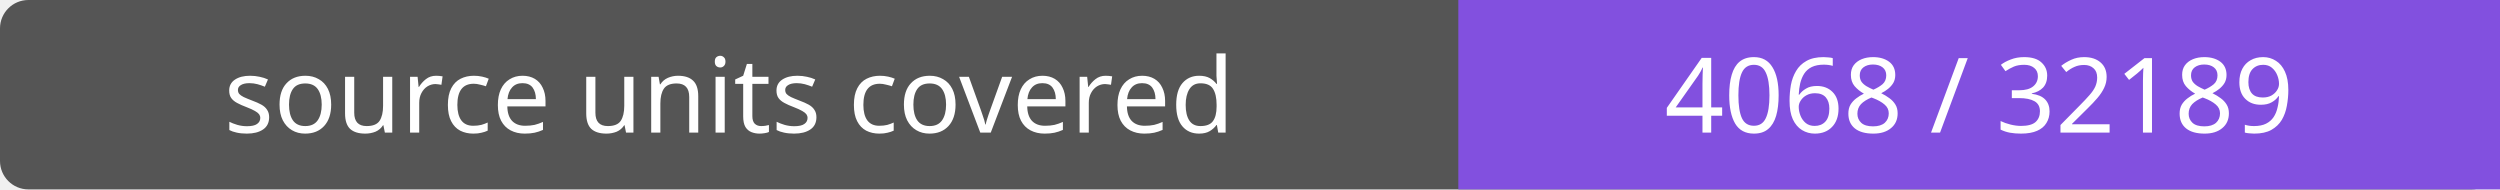
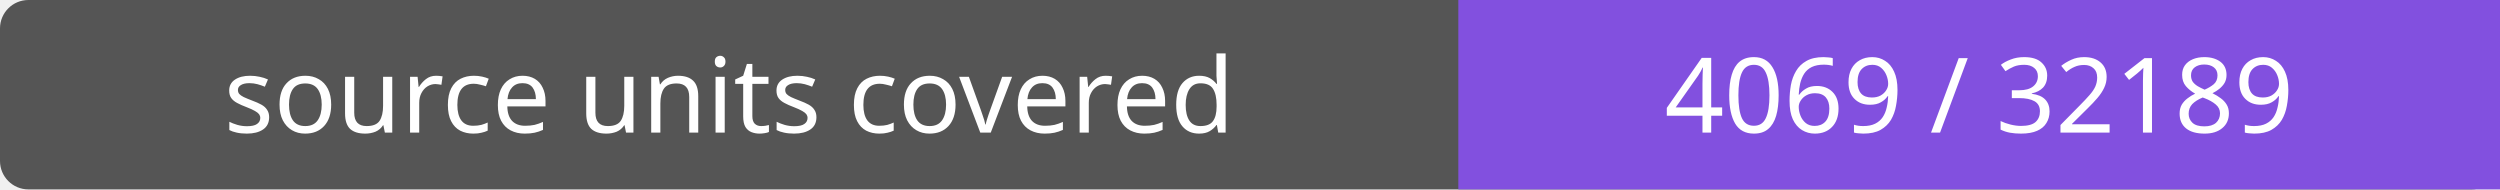
- <svg xmlns="http://www.w3.org/2000/svg" width="264" height="20" role="img" aria-label="source units covered: 4068 / 32189">
+ <svg xmlns="http://www.w3.org/2000/svg" width="264" height="20" role="img" aria-label="source units covered: 4069 / 32189">
  <rect width="264" height="20" rx="3" fill="#555" />
  <path fill="#8250df" d="M154 0h110v20H154z" />
  <g fill="#fff" text-anchor="middle" font-family="Verdana,sans-serif" font-size="11">
    <text x="77.0" y="14">source units covered</text>
-     <text x="209.0" y="14">4068 / 32189</text>
+     <text x="209.0" y="14">4069 / 32189</text>
  </g>
</svg>
